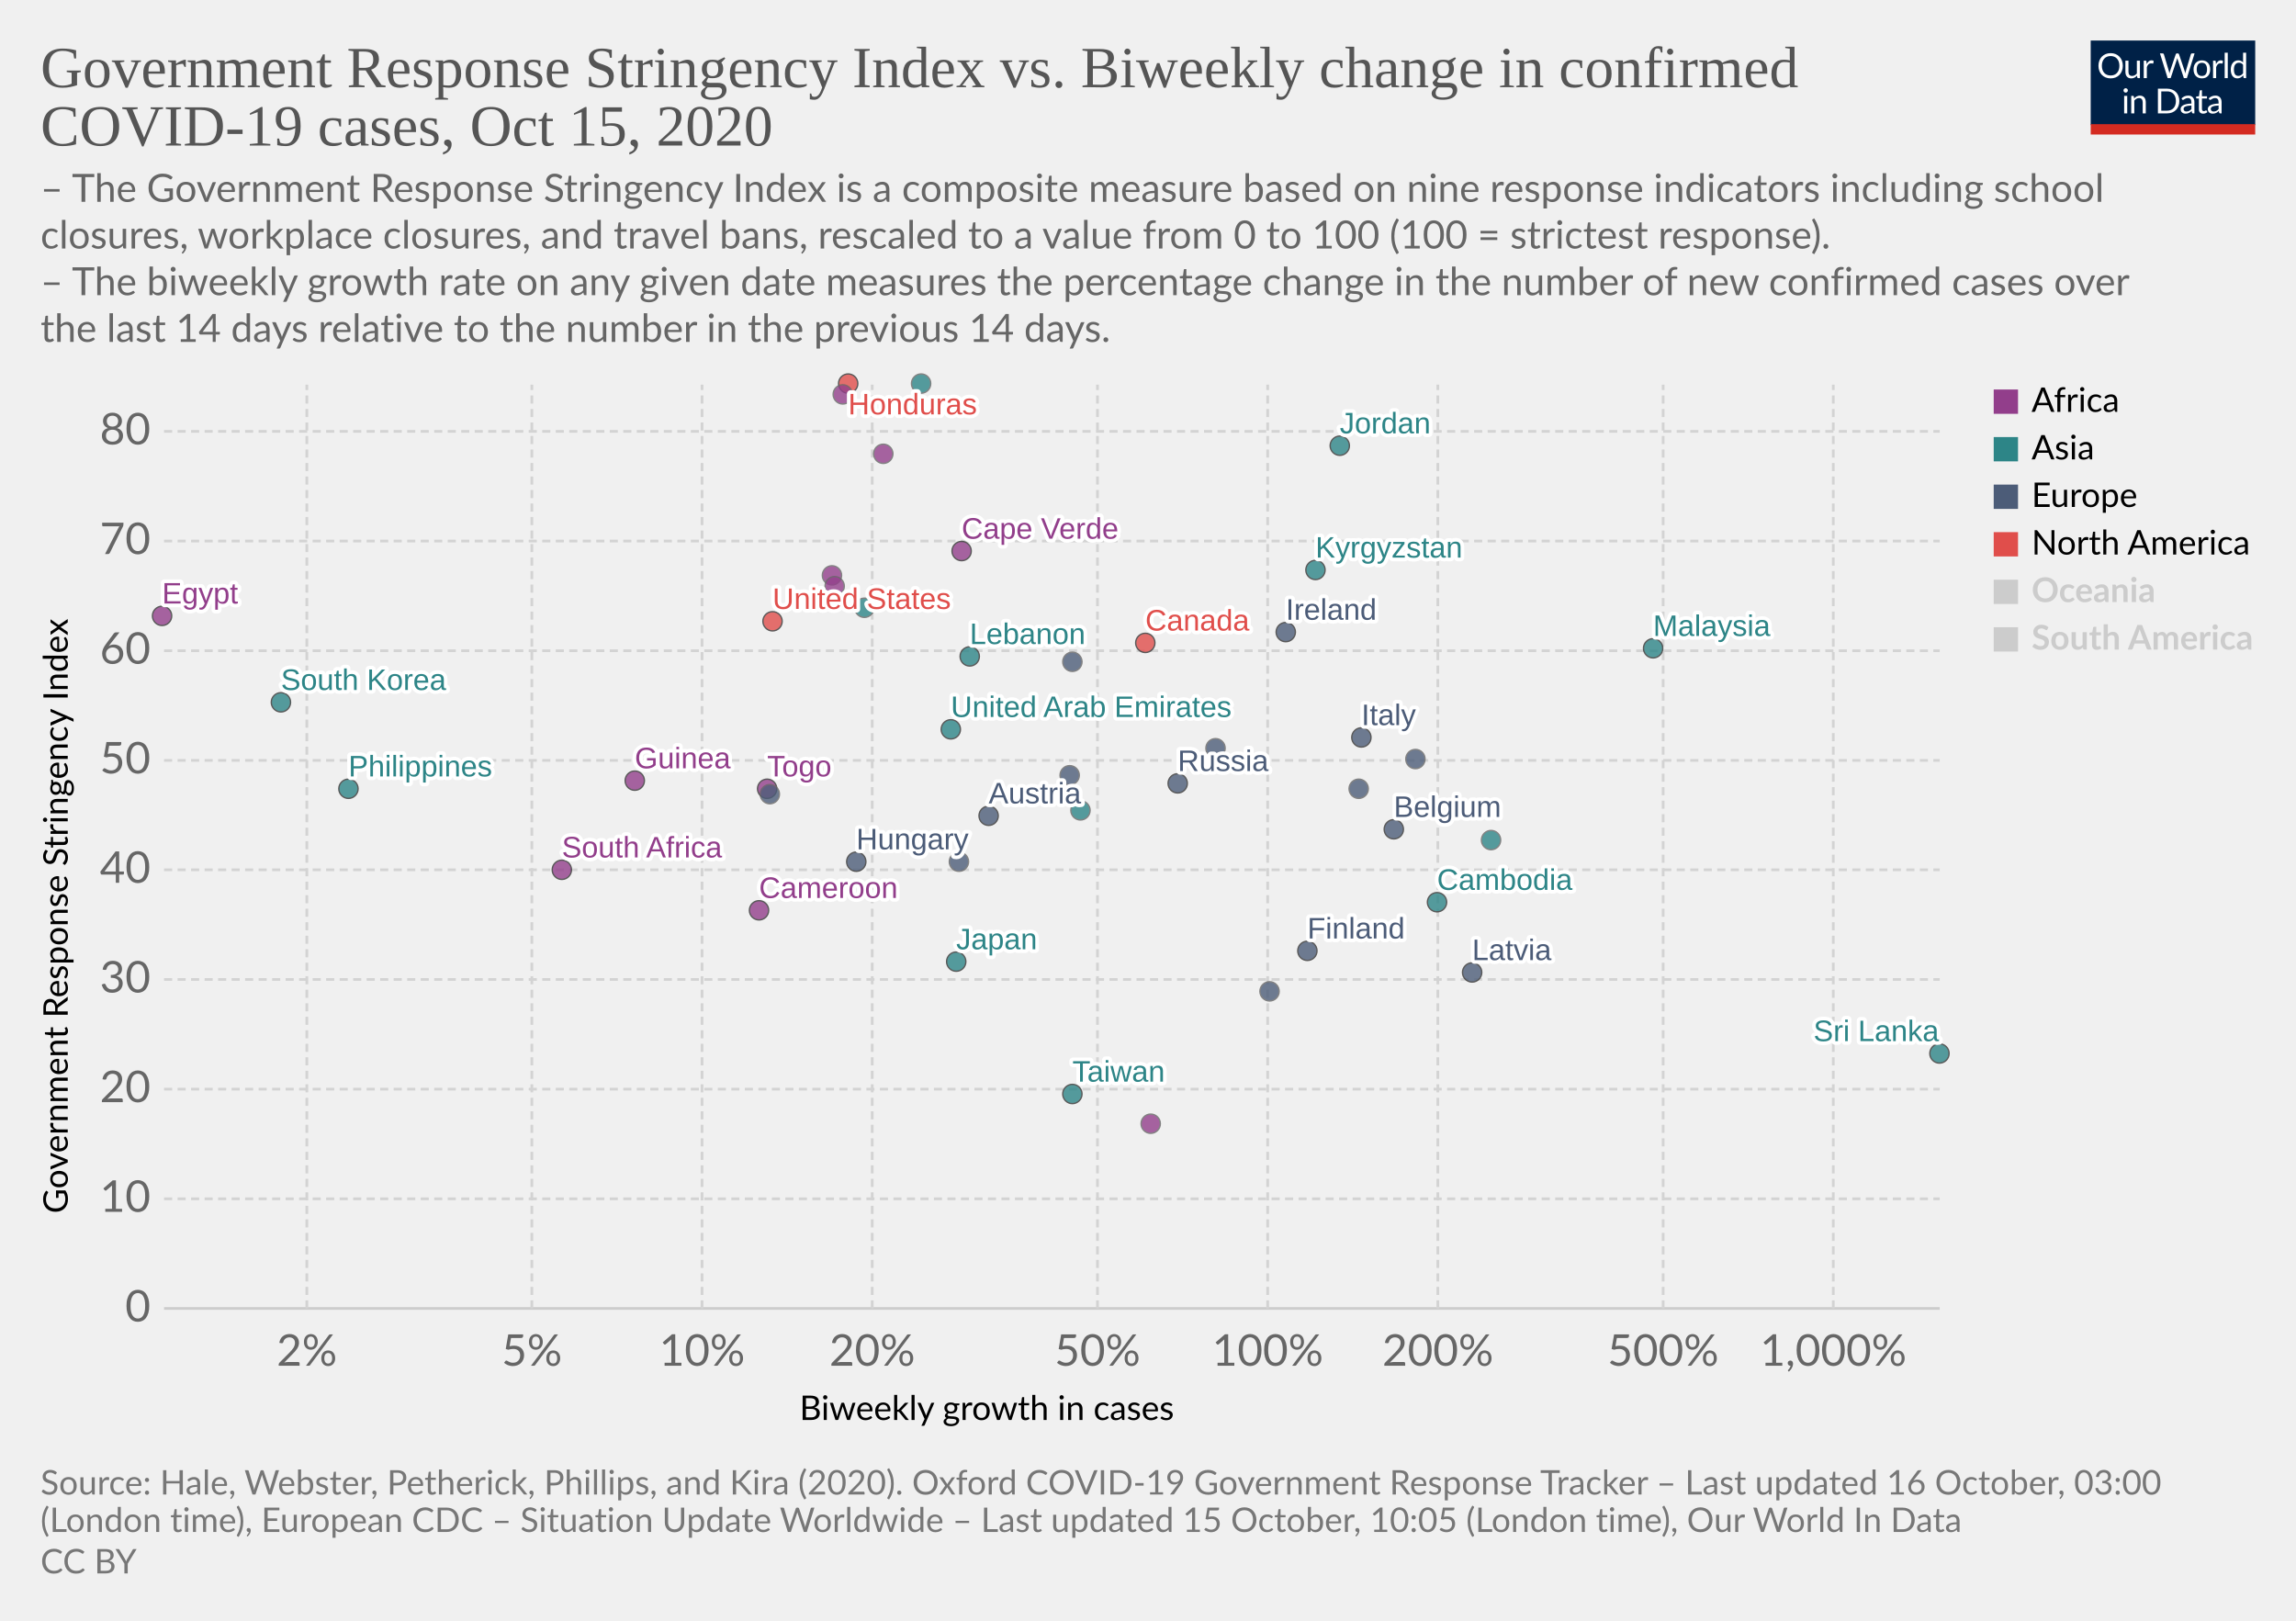
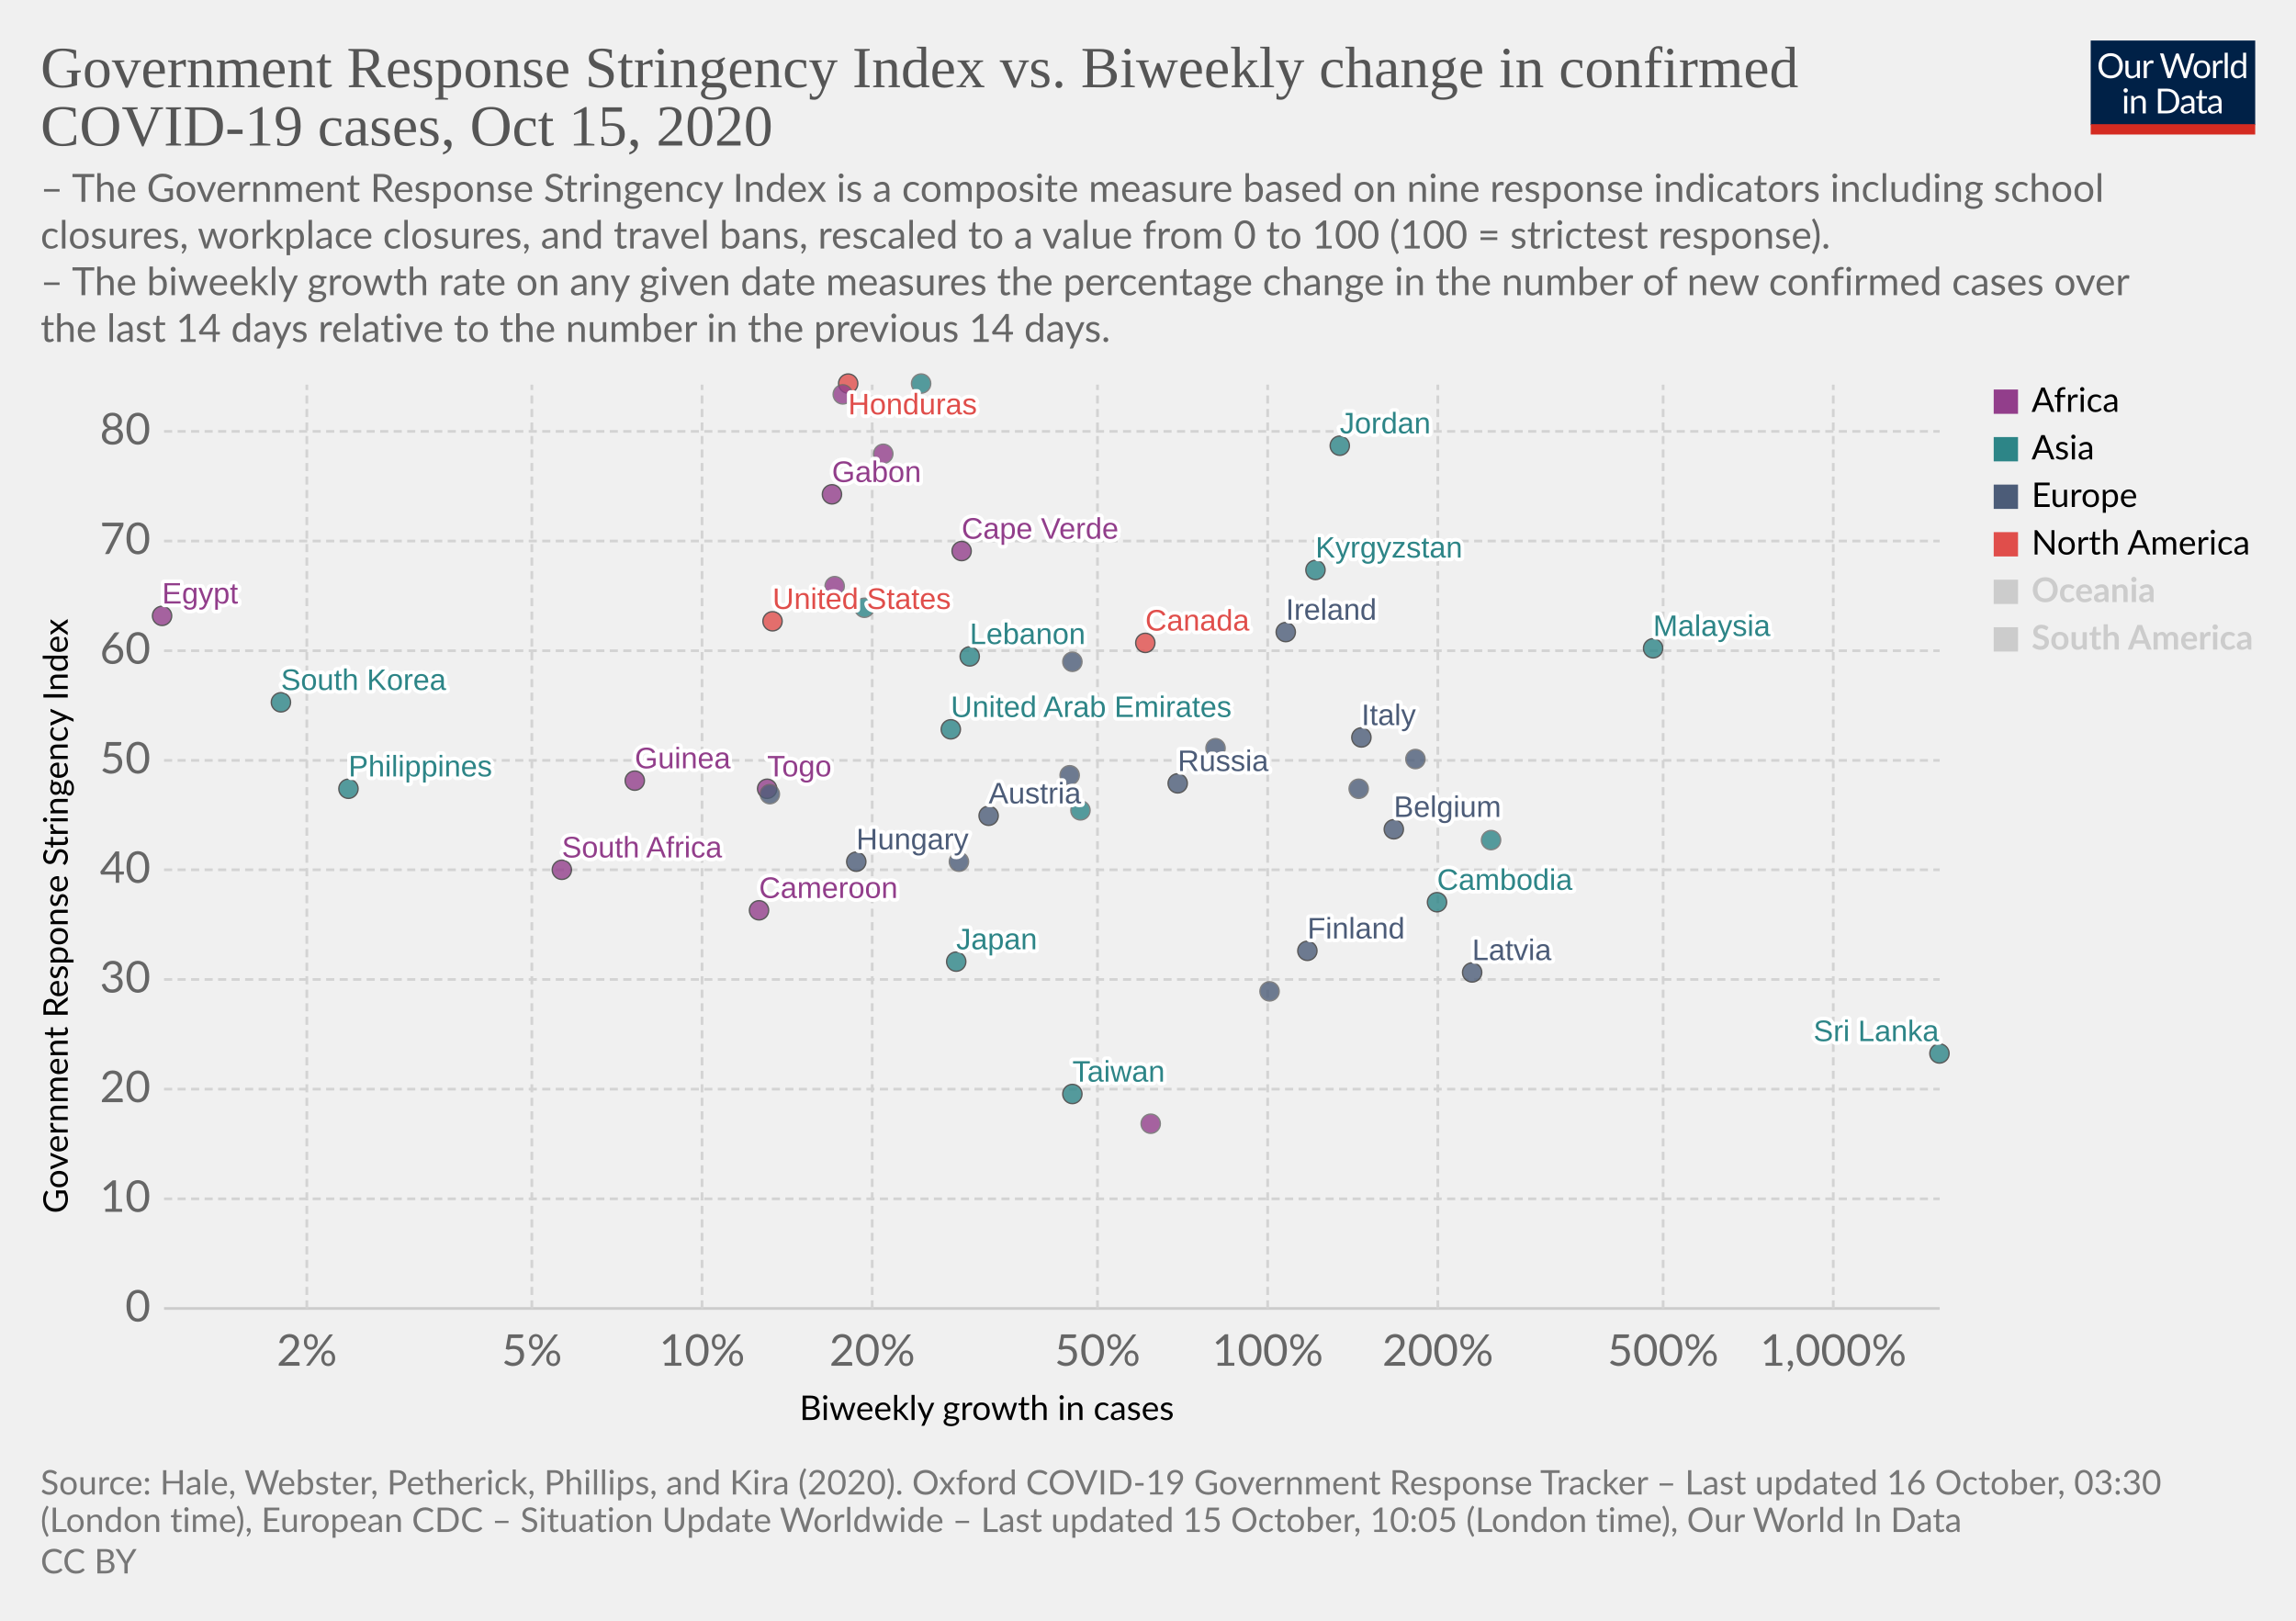
<svg xmlns="http://www.w3.org/2000/svg" version="1.1" style="background-color:#fff;-webkit-font-smoothing:antialiased" width="850" height="600" viewBox="0 0 850 600" font-family="Lato,'Helvetica Neue',Helvetica,Arial,sans-serif" font-size="18" text-rendering="optimizeLegibility">
  <g class="HeaderView">
    <g transform="matrix(.29 0 0 .29 774 15)">
      <svg width="210" height="120" viewBox="0 0 210 120" fill="none">
        <g clip-path="url(#clip0)">
          <path d="M0 0h210v107.89H0V0z" fill="#002147" />
          <path d="M40.98 32.25c0 2.36-.38 4.53-1.12 6.51a14.26 14.26 0 01-8.1 8.4c-1.9.78-4.02 1.17-6.34 1.17a16.6 16.6 0 01-6.33-1.17 14.31 14.31 0 01-8.08-8.4 18.29 18.29 0 01-1.12-6.51c0-2.36.38-4.53 1.12-6.5a14.32 14.32 0 018.07-8.44c1.92-.8 4.03-1.19 6.34-1.19 2.32 0 4.43.4 6.34 1.19 1.92.8 3.56 1.9 4.93 3.34a14.87 14.87 0 013.17 5.1 18.1 18.1 0 011.12 6.5zm-4.38 0c0-1.94-.26-3.68-.8-5.22a10.91 10.91 0 00-2.24-3.89 9.68 9.68 0 00-3.52-2.46 11.95 11.95 0 00-4.62-.86c-1.68 0-3.21.28-4.6.86a9.88 9.88 0 00-3.54 2.46 10.91 10.91 0 00-2.24 3.9c-.53 1.53-.8 3.27-.8 5.2 0 1.94.27 3.68.8 5.22a11.17 11.17 0 002.24 3.9 10.01 10.01 0 003.55 2.44c1.38.56 2.9.83 4.6.83 1.7 0 3.24-.27 4.61-.83a9.8 9.8 0 003.52-2.44 11.17 11.17 0 002.25-3.9c.53-1.54.8-3.28.8-5.21zm26.22-6.54V48H60.5c-.56 0-.9-.27-1.05-.81l-.31-2.4a12.45 12.45 0 01-3.26 2.6c-1.2.64-2.58.96-4.13.96-1.22 0-2.3-.2-3.24-.6a6.52 6.52 0 01-2.33-1.7 7.37 7.37 0 01-1.43-2.67c-.3-1.04-.46-2.2-.46-3.45V25.7h3.91v14.22c0 1.68.38 2.99 1.15 3.91.77.93 1.96 1.39 3.54 1.39 1.16 0 2.24-.27 3.23-.82a10.42 10.42 0 002.8-2.28V25.7h3.91zm8.61 4.47a9.94 9.94 0 012.6-3.56 5.64 5.64 0 013.76-1.3c.47 0 .92.05 1.34.15.44.1.83.27 1.17.49l-.3 2.92c-.09.37-.3.55-.66.55-.2 0-.5-.04-.9-.13a6.21 6.21 0 00-3.24.18c-.54.2-1.03.5-1.47.92-.42.4-.81.9-1.17 1.5-.33.58-.64 1.26-.92 2.02V48H67.7V25.71h2.25c.42 0 .72.08.88.25.16.16.27.44.33.83l.26 3.39zm61.16-13.7L122.75 48h-3.82l-7.99-24.05a21.95 21.95 0 01-.42-1.58 38.36 38.36 0 01-.44 1.58L102.05 48h-3.83L88.4 16.47h3.54c.38 0 .7.1.95.29.26.2.43.43.5.73l6.52 21.9c.1.4.2.83.28 1.28.1.46.2.94.29 1.46l.3-1.46c.12-.47.25-.9.38-1.27l7.41-21.91c.1-.25.26-.48.51-.69.27-.22.58-.33.95-.33h1.23c.38 0 .69.1.92.29.24.2.41.43.53.73l7.4 21.9a28.4 28.4 0 01.68 2.62 29.52 29.52 0 01.52-2.61l6.54-21.91c.07-.27.23-.5.48-.7.27-.21.58-.32.95-.32h3.32zm9.35 8.88c1.63 0 3.1.27 4.4.82a9.43 9.43 0 015.46 5.94c.5 1.4.74 2.98.74 4.73 0 1.76-.25 3.34-.74 4.75a9.43 9.43 0 01-5.46 5.92c-1.3.52-2.77.79-4.4.79-1.64 0-3.12-.27-4.44-.8a9.42 9.42 0 01-3.35-2.3c-.92-1-1.63-2.2-2.13-3.61-.49-1.41-.73-3-.73-4.75s.24-3.33.73-4.73c.5-1.43 1.2-2.64 2.13-3.63a9.4 9.4 0 013.35-2.31c1.32-.55 2.8-.82 4.44-.82zm0 19.89c2.2 0 3.84-.73 4.93-2.2 1.08-1.48 1.63-3.54 1.63-6.18 0-2.66-.55-4.72-1.63-6.2-1.09-1.49-2.73-2.23-4.93-2.23-1.12 0-2.09.2-2.93.57a5.7 5.7 0 00-2.06 1.65 7.5 7.5 0 00-1.24 2.67c-.26 1.04-.4 2.22-.4 3.54 0 2.64.55 4.7 1.64 6.18 1.1 1.47 2.76 2.2 4.99 2.2zm17.97-15.07a9.94 9.94 0 012.6-3.56 5.64 5.64 0 013.76-1.3c.47 0 .91.05 1.34.15.44.1.83.27 1.16.49l-.28 2.92c-.09.37-.31.55-.66.55-.2 0-.5-.04-.9-.13a6.2 6.2 0 00-3.24.18c-.54.2-1.03.5-1.47.92-.43.4-.82.9-1.17 1.5a13.1 13.1 0 00-.92 2.02V48h-3.94V25.71h2.24c.43 0 .72.08.88.25.17.16.28.44.33.83l.27 3.39zm15.04-14.59V48h-3.92V15.6h3.92zm19.55 15.43a6.22 6.22 0 00-2.38-2.05 6.7 6.7 0 00-2.86-.6c-2.07 0-3.66.75-4.77 2.23-1.12 1.48-1.68 3.6-1.68 6.33 0 1.46.13 2.7.38 3.74a7.29 7.29 0 001.1 2.56 4.35 4.35 0 001.78 1.45c.7.3 1.5.46 2.4.46 1.29 0 2.41-.3 3.36-.88a9.6 9.6 0 002.67-2.49V31.02zm3.91-15.43V48h-2.33c-.56 0-.9-.27-1.06-.81l-.35-2.71a12.13 12.13 0 01-3.25 2.77 8.28 8.28 0 01-4.23 1.06 7.31 7.31 0 01-6.14-2.9c-.73-.96-1.3-2.15-1.69-3.57a18.35 18.35 0 01.07-9.48 11.29 11.29 0 011.89-3.7 8.7 8.7 0 017.06-3.34 7.96 7.96 0 016.12 2.62V15.59h3.91zM46.61 70.71V93H42.7V70.71h3.91zm.84-7c0 .39-.08.75-.24 1.09a2.81 2.81 0 01-1.52 1.47 2.67 2.67 0 01-2.16 0 2.9 2.9 0 01-1.45-1.47 2.67 2.67 0 010-2.16c.15-.35.35-.65.6-.9.25-.27.53-.47.85-.62a2.67 2.67 0 012.16 0c.35.15.65.35.9.62.27.25.47.55.62.9.16.34.24.7.24 1.08zm7.97 10.24c.49-.54 1-1.04 1.54-1.48a9.85 9.85 0 013.66-1.84 8.96 8.96 0 015.43.35c.94.4 1.72.97 2.33 1.71a7.36 7.36 0 011.43 2.67c.32 1.04.49 2.19.49 3.45V93h-3.94V78.81c0-1.69-.4-3-1.17-3.92-.76-.93-1.93-1.4-3.5-1.4a6.6 6.6 0 00-3.25.83c-1 .56-1.92 1.31-2.77 2.27V93h-3.94V70.71h2.35c.56 0 .9.28 1.04.82l.3 2.42zm57.7 3.3c0 2.36-.37 4.5-1.11 6.44a14.3 14.3 0 01-3.17 4.98 14.1 14.1 0 01-4.93 3.2c-1.9.76-4.02 1.13-6.33 1.13H85.8V61.47h11.77c2.31 0 4.42.39 6.33 1.15a13.8 13.8 0 018.1 8.18 17.75 17.75 0 011.12 6.45zm-4.37 0c0-1.94-.26-3.67-.8-5.2a10.94 10.94 0 00-2.23-3.87 9.57 9.57 0 00-3.53-2.42 12.23 12.23 0 00-4.61-.83h-7.5v24.62h7.5c1.7 0 3.24-.28 4.61-.84a9.7 9.7 0 003.53-2.4 10.94 10.94 0 002.24-3.87c.53-1.53.8-3.26.8-5.2zm19.8 5.72c-1.8.06-3.34.2-4.62.44-1.26.22-2.3.51-3.1.88-.8.36-1.37.8-1.74 1.3-.35.5-.53 1.05-.53 1.67 0 .58.1 1.1.3 1.52a3 3 0 00.76 1.05c.34.27.73.46 1.17.6.45.11.94.17 1.45.17a7.28 7.28 0 003.5-.81 11.95 11.95 0 002.82-2.2v-4.62zm-12.65-9.11a12.73 12.73 0 013.98-2.66c1.43-.59 3-.88 4.73-.88 1.25 0 2.36.2 3.33.61a6.81 6.81 0 013.94 4.38c.33 1.04.5 2.19.5 3.43V93h-1.74a1.8 1.8 0 01-.88-.18c-.2-.13-.36-.38-.48-.74l-.44-2.12c-.59.55-1.16 1.03-1.72 1.46a9.48 9.48 0 01-3.74 1.7c-.69.15-1.46.23-2.3.23-.87 0-1.69-.12-2.45-.35a5.34 5.34 0 01-3.34-2.93 6.64 6.64 0 01-.49-2.64c0-.88.25-1.72.73-2.53a6.33 6.33 0 012.35-2.17c1.09-.63 2.5-1.15 4.25-1.54 1.75-.41 3.89-.65 6.42-.7v-1.75c0-1.73-.37-3.03-1.12-3.91-.75-.9-1.84-1.34-3.28-1.34-.97 0-1.78.12-2.44.37-.64.23-1.2.5-1.7.81l-1.23.82c-.33.23-.67.35-1 .35-.27 0-.5-.07-.69-.2a2.1 2.1 0 01-.48-.53l-.7-1.25zm27.67 19.5c-1.76 0-3.12-.5-4.07-1.48-.94-.98-1.41-2.4-1.41-4.25V74h-2.68a.9.9 0 01-.6-.2c-.16-.14-.24-.36-.24-.66v-1.56l3.65-.46.9-6.89a.9.9 0 01.29-.52.88.88 0 01.62-.22H142v7.67h6.44V74H142v13.38c0 .94.22 1.63.68 2.09.45.45 1.04.68 1.76.68a3.21 3.21 0 001.85-.53l.55-.35c.16-.12.3-.18.41-.18.2 0 .4.13.55.38l1.15 1.87a7.45 7.45 0 01-2.44 1.5c-.96.35-1.94.52-2.95.52zm19.68-10.4c-1.8.07-3.34.21-4.62.45-1.26.22-2.3.51-3.1.88-.8.36-1.37.8-1.74 1.3-.35.5-.53 1.05-.53 1.67 0 .58.1 1.1.3 1.52.18.42.44.77.76 1.05.34.27.73.46 1.17.6.45.11.94.17 1.45.17a7.3 7.3 0 003.5-.81 12.04 12.04 0 002.82-2.2v-4.62zm-12.65-9.1a12.72 12.72 0 013.99-2.66c1.42-.59 3-.88 4.72-.88 1.25 0 2.36.2 3.33.61a6.81 6.81 0 013.94 4.38c.33 1.04.5 2.19.5 3.43V93h-1.74a1.8 1.8 0 01-.88-.18c-.2-.13-.36-.38-.48-.74l-.44-2.12c-.59.55-1.16 1.03-1.72 1.46a9.48 9.48 0 01-3.74 1.7c-.69.15-1.46.23-2.3.23-.87 0-1.69-.12-2.45-.35a5.33 5.33 0 01-3.34-2.93 6.62 6.62 0 01-.49-2.64c0-.88.25-1.72.73-2.53a6.33 6.33 0 012.35-2.17c1.09-.63 2.5-1.15 4.25-1.54a31.2 31.2 0 016.42-.7v-1.75c0-1.73-.37-3.03-1.12-3.91-.75-.9-1.84-1.34-3.28-1.34-.97 0-1.78.12-2.44.37-.64.23-1.2.5-1.7.81-.46.3-.87.57-1.22.82-.34.23-.68.35-1.02.35-.26 0-.49-.07-.68-.2a1.88 1.88 0 01-.48-.53l-.7-1.25z" fill="#fff" />
          <path fill="#D42B21" d="M0 106.79h210V120H0z" />
        </g>
        <defs>
          <clipPath id="clip0">
            <path fill="#fff" d="M0 0h210v120H0z" />
          </clipPath>
        </defs>
      </svg>
    </g>
    <a href="https://ourworldindata.org/grapher/government-response-stringency-index-vs-biweekly-change-in-confirmed-covid-19-cases?time=latest" target="_blank" rel="noopener" font-family="&quot;Playfair Display&quot;,Georgia,&quot;Times New Roman&quot;,serif">
      <text font-size="21.6" x="15" y="32.3" fill="#555">
        <tspan x="15" y="32.28">Government Response Stringency Index vs. Biweekly change in confirmed</tspan>
        <tspan x="15" y="53.88">COVID-19 cases, Oct 15, 2020</tspan>
      </text>
    </a>
    <text font-size="14.4" x="15" y="74.7" fill="#666">
      <tspan x="15" y="74.72">– The Government Response Stringency Index is a composite measure based on nine response indicators including school</tspan>
      <tspan x="15" y="92">closures, workplace closures, and travel bans, rescaled to a value from 0 to 100 (100 = strictest response).</tspan>
      <tspan x="15" y="109.28"> – The biweekly growth rate on any given date measures the percentage change in the number of new confirmed cases over</tspan>
      <tspan x="15" y="126.56">the last 14 days relative to the number in the previous 14 days.</tspan>
    </text>
  </g>
  <g class="ScatterPlot">
    <g class="DualAxisView">
      <g class="HorizontalAxis">
        <text font-size="12.6" x="296" y="525.7">
          <tspan x="295.99" y="525.68">Biweekly growth in cases</tspan>
        </text>
        <text x="113.6" y="505.6" fill="#666" text-anchor="middle" font-size="16.2">2%</text>
        <text x="196.9" y="505.6" fill="#666" text-anchor="middle" font-size="16.2">5%</text>
        <text x="259.9" y="505.6" fill="#666" text-anchor="middle" font-size="16.2">10%</text>
        <text x="322.9" y="505.6" fill="#666" text-anchor="middle" font-size="16.2">20%</text>
        <text x="406.3" y="505.6" fill="#666" text-anchor="middle" font-size="16.2">50%</text>
        <text x="469.3" y="505.6" fill="#666" text-anchor="middle" font-size="16.2">100%</text>
        <text x="532.3" y="505.6" fill="#666" text-anchor="middle" font-size="16.2">200%</text>
        <text x="615.7" y="505.6" fill="#666" text-anchor="middle" font-size="16.2">500%</text>
        <text x="678.7" y="505.6" fill="#666" text-anchor="middle" font-size="16.2">1,000%</text>
      </g>
      <g class="VerticalAxis">
        <text font-size="12.6" x="-449.2" y="25.1" transform="rotate(-90)">
          <tspan x="-449.2" y="25.08">Government Response Stringency Index</tspan>
        </text>
        <text x="55.74" y="484.4" fill="#666" dominant-baseline="middle" text-anchor="end" font-size="16.2">0</text>
        <text x="55.74" y="443.8" fill="#666" dominant-baseline="middle" text-anchor="end" font-size="16.2">10</text>
        <text x="55.74" y="403.2" fill="#666" dominant-baseline="middle" text-anchor="end" font-size="16.2">20</text>
        <text x="55.74" y="362.6" fill="#666" dominant-baseline="middle" text-anchor="end" font-size="16.2">30</text>
        <text x="55.74" y="322" fill="#666" dominant-baseline="middle" text-anchor="end" font-size="16.2">40</text>
        <text x="55.74" y="281.5" fill="#666" dominant-baseline="middle" text-anchor="end" font-size="16.2">50</text>
        <text x="55.74" y="240.9" fill="#666" dominant-baseline="middle" text-anchor="end" font-size="16.2">60</text>
        <text x="55.74" y="200.3" fill="#666" dominant-baseline="middle" text-anchor="end" font-size="16.2">70</text>
        <text x="55.74" y="159.7" fill="#666" dominant-baseline="middle" text-anchor="end" font-size="16.2">80</text>
      </g>
      <g class="AxisGridLines horizontalLines">
        <path stroke="#ccc" d="M60.74 484.4h657.35" />
        <path stroke="#d3d3d3" stroke-dasharray="3,2" d="M60.74 443.8h657.35M60.74 403.2h657.35M60.74 362.6h657.35M60.74 322h657.35M60.74 281.5h657.35M60.74 240.9h657.35M60.74 200.3h657.35M60.74 159.7h657.35" />
      </g>
      <g class="AxisGridLines verticalLines" stroke="#d3d3d3" stroke-dasharray="3,2">
        <path d="M113.6 484.4v-342M196.9 484.4v-342M259.9 484.4v-342M322.9 484.4v-342M406.3 484.4v-342M469.3 484.4v-342M532.3 484.4v-342M615.7 484.4v-342M678.7 484.4v-342" />
      </g>
    </g>
    <g class="PointsWithLabels clickable" clip-path="url(#a)" font-family="Arial, sans-serif">
      <path fill="rgba(255,255,255,0)" d="M60.74 142.4h657.35v342H60.74z" />
      <defs>
        <clipPath id="a">
          <path d="M50.74 132.4h677.35v362H50.74z" />
        </clipPath>
      </defs>
      <g class="key-Ireland_0">
        <circle cx="476" cy="234" r="3.57" fill="#4C5C78" opacity=".8" stroke="#333" stroke-width=".5" />
      </g>
      <g class="key-Belgium_0">
        <circle cx="516" cy="307" r="3.57" fill="#4C5C78" opacity=".8" stroke="#333" stroke-width=".5" />
      </g>
      <g class="key-Italy_0">
        <circle cx="504" cy="273" r="3.57" fill="#4C5C78" opacity=".8" stroke="#333" stroke-width=".5" />
      </g>
      <g class="key-Russia_0">
        <circle cx="436" cy="290" r="3.57" fill="#4C5C78" opacity=".8" stroke="#333" stroke-width=".5" />
      </g>
      <g class="key-United-States_0">
        <circle cx="286" cy="230" r="3.57" fill="#E04E4B" opacity=".8" stroke="#333" stroke-width=".5" />
      </g>
      <g class="key-Japan_0">
        <circle cx="354" cy="356" r="3.57" fill="#2D8587" opacity=".8" stroke="#333" stroke-width=".5" />
      </g>
      <g class="key-Austria_0">
        <circle cx="366" cy="302" r="3.57" fill="#4C5C78" opacity=".8" stroke="#333" stroke-width=".5" />
      </g>
      <g class="key-Latvia_0">
        <circle cx="545" cy="360" r="3.57" fill="#4C5C78" opacity=".8" stroke="#333" stroke-width=".5" />
      </g>
      <g class="key-Lebanon_0">
        <circle cx="359" cy="243" r="3.57" fill="#2D8587" opacity=".8" stroke="#333" stroke-width=".5" />
      </g>
      <g class="key-Kyrgyzstan_0">
        <circle cx="487" cy="211" r="3.57" fill="#2D8587" opacity=".8" stroke="#333" stroke-width=".5" />
      </g>
      <g class="key-South-Korea_0">
        <circle cx="104" cy="260" r="3.57" fill="#2D8587" opacity=".8" stroke="#333" stroke-width=".5" />
      </g>
      <g class="key-Jordan_0">
        <circle cx="496" cy="165" r="3.57" fill="#2D8587" opacity=".8" stroke="#333" stroke-width=".5" />
      </g>
      <g class="key-Iran_0">
        <circle cx="320" cy="225" r="3.57" fill="#2D8587" opacity=".8" stroke="#666" stroke-width=".5" />
      </g>
      <g class="key-Hungary_0">
        <circle cx="317" cy="319" r="3.57" fill="#4C5C78" opacity=".8" stroke="#333" stroke-width=".5" />
      </g>
      <g class="key-Honduras_0">
        <circle cx="314" cy="142" r="3.57" fill="#E04E4B" opacity=".8" stroke="#333" stroke-width=".5" />
      </g>
      <g class="key-Sri-Lanka_0">
        <circle cx="718" cy="390" r="3.57" fill="#2D8587" opacity=".8" stroke="#333" stroke-width=".5" />
      </g>
      <g class="key-Bosnia-and-Herzegovina_0">
        <circle cx="355" cy="319" r="3.57" fill="#4C5C78" opacity=".8" stroke="#666" stroke-width=".5" />
      </g>
      <g class="key-Cambodia_0">
        <circle cx="532" cy="334" r="3.57" fill="#2D8587" opacity=".8" stroke="#333" stroke-width=".5" />
      </g>
      <g class="key-Cameroon_0">
        <circle cx="281" cy="337" r="3.57" fill="#923E8B" opacity=".8" stroke="#333" stroke-width=".5" />
      </g>
      <g class="key-Canada_0">
        <circle cx="424" cy="238" r="3.57" fill="#E04E4B" opacity=".8" stroke="#333" stroke-width=".5" />
      </g>
      <g class="key-Cape-Verde_0">
        <circle cx="356" cy="204" r="3.57" fill="#923E8B" opacity=".8" stroke="#333" stroke-width=".5" />
      </g>
      <g class="key-Yemen_0">
        <circle cx="400" cy="300" r="3.57" fill="#2D8587" opacity=".8" stroke="#666" stroke-width=".5" />
      </g>
      <g class="key-Egypt_0">
        <circle cx="60" cy="228" r="3.57" fill="#923E8B" opacity=".8" stroke="#333" stroke-width=".5" />
      </g>
      <g class="key-Ukraine_0">
        <circle cx="397" cy="245" r="3.57" fill="#4C5C78" opacity=".8" stroke="#666" stroke-width=".5" />
      </g>
      <g class="key-Philippines_0">
        <circle cx="129" cy="292" r="3.57" fill="#2D8587" opacity=".8" stroke="#333" stroke-width=".5" />
      </g>
      <g class="key-Mongolia_0">
        <circle cx="552" cy="311" r="3.57" fill="#2D8587" opacity=".8" stroke="#666" stroke-width=".5" />
      </g>
      <g class="key-Malaysia_0">
        <circle cx="612" cy="240" r="3.57" fill="#2D8587" opacity=".8" stroke="#333" stroke-width=".5" />
      </g>
      <g class="key-Lithuania_0">
        <circle cx="396" cy="287" r="3.57" fill="#4C5C78" opacity=".8" stroke="#666" stroke-width=".5" />
      </g>
      <g class="key-Libya_0">
        <circle cx="312" cy="146" r="3.57" fill="#923E8B" opacity=".8" stroke="#666" stroke-width=".5" />
      </g>
      <g class="key-Taiwan_0">
        <circle cx="397" cy="405" r="3.57" fill="#2D8587" opacity=".8" stroke="#333" stroke-width=".5" />
      </g>
      <g class="key-Mauritius_0">
        <circle cx="426" cy="416" r="3.57" fill="#923E8B" opacity=".8" stroke="#666" stroke-width=".5" />
      </g>
      <g class="key-Oman_0">
        <circle cx="341" cy="142" r="3.57" fill="#2D8587" opacity=".8" stroke="#666" stroke-width=".5" />
      </g>
      <g class="key-United-Arab-Emirates_0">
        <circle cx="352" cy="270" r="3.57" fill="#2D8587" opacity=".8" stroke="#333" stroke-width=".5" />
      </g>
      <g class="key-Togo_0">
        <circle cx="284" cy="292" r="3.57" fill="#923E8B" opacity=".8" stroke="#333" stroke-width=".5" />
      </g>
      <g class="key-South-Africa_0">
        <circle cx="208" cy="322" r="3.57" fill="#923E8B" opacity=".8" stroke="#333" stroke-width=".5" />
      </g>
      <g class="key-Slovenia_0">
        <circle cx="503" cy="292" r="3.57" fill="#4C5C78" opacity=".8" stroke="#666" stroke-width=".5" />
      </g>
      <g class="key-Slovakia_0">
        <circle cx="524" cy="281" r="3.57" fill="#4C5C78" opacity=".8" stroke="#666" stroke-width=".5" />
      </g>
      <g class="key-Serbia_0">
        <circle cx="450" cy="277" r="3.57" fill="#4C5C78" opacity=".8" stroke="#666" stroke-width=".5" />
      </g>
      <g class="key-Guinea_0">
        <circle cx="235" cy="289" r="3.57" fill="#923E8B" opacity=".8" stroke="#333" stroke-width=".5" />
      </g>
      <g class="key-Greece_0">
        <circle cx="285" cy="294" r="3.57" fill="#4C5C78" opacity=".8" stroke="#666" stroke-width=".5" />
      </g>
      <g class="key-Gabon_0">
-         <circle cx="308" cy="213" r="3.57" fill="#923E8B" opacity=".8" stroke="#666" stroke-width=".5" />
+         <circle cx="308" cy="183" r="3.57" fill="#923E8B" opacity=".8" stroke="#333" stroke-width=".5" />
      </g>
      <g class="key-Finland_0">
        <circle cx="484" cy="352" r="3.57" fill="#4C5C78" opacity=".8" stroke="#333" stroke-width=".5" />
      </g>
      <g class="key-Ethiopia_0">
        <circle cx="327" cy="168" r="3.57" fill="#923E8B" opacity=".8" stroke="#666" stroke-width=".5" />
      </g>
      <g class="key-Croatia_0">
        <circle cx="470" cy="367" r="3.57" fill="#4C5C78" opacity=".8" stroke="#666" stroke-width=".5" />
      </g>
      <g class="key-Chad_0">
        <circle cx="309" cy="217" r="3.57" fill="#923E8B" opacity=".8" stroke="#666" stroke-width=".5" />
      </g>
      <g class="backgroundLabels" fill="#333" font-size="11" font-weight="400">
        <text x="476" y="229.43" fill="#fff" stroke="#fff" stroke-linecap="round" stroke-linejoin="round" stroke-width=".25em">Ireland</text>
        <text x="476" y="229.43" fill="#4C5C78">Ireland</text>
        <text x="516" y="302.43" fill="#fff" stroke="#fff" stroke-linecap="round" stroke-linejoin="round" stroke-width=".25em">Belgium</text>
        <text x="516" y="302.43" fill="#4C5C78">Belgium</text>
        <text x="504" y="268.43" fill="#fff" stroke="#fff" stroke-linecap="round" stroke-linejoin="round" stroke-width=".25em">Italy</text>
        <text x="504" y="268.43" fill="#4C5C78">Italy</text>
        <text x="436" y="285.43" fill="#fff" stroke="#fff" stroke-linecap="round" stroke-linejoin="round" stroke-width=".25em">Russia</text>
        <text x="436" y="285.43" fill="#4C5C78">Russia</text>
        <text x="286" y="225.43" fill="#fff" stroke="#fff" stroke-linecap="round" stroke-linejoin="round" stroke-width=".25em">United States</text>
        <text x="286" y="225.43" fill="#E04E4B">United States</text>
        <text x="354" y="351.43" fill="#fff" stroke="#fff" stroke-linecap="round" stroke-linejoin="round" stroke-width=".25em">Japan</text>
        <text x="354" y="351.43" fill="#2D8587">Japan</text>
        <text x="366" y="297.43" fill="#fff" stroke="#fff" stroke-linecap="round" stroke-linejoin="round" stroke-width=".25em">Austria</text>
        <text x="366" y="297.43" fill="#4C5C78">Austria</text>
        <text x="545" y="355.43" fill="#fff" stroke="#fff" stroke-linecap="round" stroke-linejoin="round" stroke-width=".25em">Latvia</text>
        <text x="545" y="355.43" fill="#4C5C78">Latvia</text>
        <text x="359" y="238.43" fill="#fff" stroke="#fff" stroke-linecap="round" stroke-linejoin="round" stroke-width=".25em">Lebanon</text>
        <text x="359" y="238.43" fill="#2D8587">Lebanon</text>
        <text x="487" y="206.43" fill="#fff" stroke="#fff" stroke-linecap="round" stroke-linejoin="round" stroke-width=".25em">Kyrgyzstan</text>
        <text x="487" y="206.43" fill="#2D8587">Kyrgyzstan</text>
        <text x="104" y="255.43" fill="#fff" stroke="#fff" stroke-linecap="round" stroke-linejoin="round" stroke-width=".25em">South Korea</text>
        <text x="104" y="255.43" fill="#2D8587">South Korea</text>
        <text x="496" y="160.43" fill="#fff" stroke="#fff" stroke-linecap="round" stroke-linejoin="round" stroke-width=".25em">Jordan</text>
        <text x="496" y="160.43" fill="#2D8587">Jordan</text>
        <text x="317" y="314.43" fill="#fff" stroke="#fff" stroke-linecap="round" stroke-linejoin="round" stroke-width=".25em">Hungary</text>
        <text x="317" y="314.43" fill="#4C5C78">Hungary</text>
        <text x="314" y="153.4" fill="#fff" stroke="#fff" stroke-linecap="round" stroke-linejoin="round" stroke-width=".25em">Honduras</text>
        <text x="314" y="153.4" fill="#E04E4B">Honduras</text>
        <text x="671.36" y="385.43" fill="#fff" stroke="#fff" stroke-linecap="round" stroke-linejoin="round" stroke-width=".25em">Sri Lanka</text>
        <text x="671.36" y="385.43" fill="#2D8587">Sri Lanka</text>
        <text x="532" y="329.43" fill="#fff" stroke="#fff" stroke-linecap="round" stroke-linejoin="round" stroke-width=".25em">Cambodia</text>
        <text x="532" y="329.43" fill="#2D8587">Cambodia</text>
        <text x="281" y="332.43" fill="#fff" stroke="#fff" stroke-linecap="round" stroke-linejoin="round" stroke-width=".25em">Cameroon</text>
        <text x="281" y="332.43" fill="#923E8B">Cameroon</text>
        <text x="424" y="233.43" fill="#fff" stroke="#fff" stroke-linecap="round" stroke-linejoin="round" stroke-width=".25em">Canada</text>
        <text x="424" y="233.43" fill="#E04E4B">Canada</text>
        <text x="356" y="199.43" fill="#fff" stroke="#fff" stroke-linecap="round" stroke-linejoin="round" stroke-width=".25em">Cape Verde</text>
        <text x="356" y="199.43" fill="#923E8B">Cape Verde</text>
        <text x="60" y="223.43" fill="#fff" stroke="#fff" stroke-linecap="round" stroke-linejoin="round" stroke-width=".25em">Egypt</text>
        <text x="60" y="223.43" fill="#923E8B">Egypt</text>
        <text x="129" y="287.43" fill="#fff" stroke="#fff" stroke-linecap="round" stroke-linejoin="round" stroke-width=".25em">Philippines</text>
        <text x="129" y="287.43" fill="#2D8587">Philippines</text>
        <text x="612" y="235.43" fill="#fff" stroke="#fff" stroke-linecap="round" stroke-linejoin="round" stroke-width=".25em">Malaysia</text>
        <text x="612" y="235.43" fill="#2D8587">Malaysia</text>
        <text x="397" y="400.43" fill="#fff" stroke="#fff" stroke-linecap="round" stroke-linejoin="round" stroke-width=".25em">Taiwan</text>
        <text x="397" y="400.43" fill="#2D8587">Taiwan</text>
        <text x="352" y="265.43" fill="#fff" stroke="#fff" stroke-linecap="round" stroke-linejoin="round" stroke-width=".25em">United Arab Emirates</text>
        <text x="352" y="265.43" fill="#2D8587">United Arab Emirates</text>
        <text x="284" y="287.43" fill="#fff" stroke="#fff" stroke-linecap="round" stroke-linejoin="round" stroke-width=".25em">Togo</text>
        <text x="284" y="287.43" fill="#923E8B">Togo</text>
        <text x="208" y="317.43" fill="#fff" stroke="#fff" stroke-linecap="round" stroke-linejoin="round" stroke-width=".25em">South Africa</text>
        <text x="208" y="317.43" fill="#923E8B">South Africa</text>
        <text x="235" y="284.43" fill="#fff" stroke="#fff" stroke-linecap="round" stroke-linejoin="round" stroke-width=".25em">Guinea</text>
        <text x="235" y="284.43" fill="#923E8B">Guinea</text>
+         <text x="308" y="178.43" fill="#fff" stroke="#fff" stroke-linecap="round" stroke-linejoin="round" stroke-width=".25em">Gabon</text>
+         <text x="308" y="178.43" fill="#923E8B">Gabon</text>
        <text x="484" y="347.43" fill="#fff" stroke="#fff" stroke-linecap="round" stroke-linejoin="round" stroke-width=".25em">Finland</text>
        <text x="484" y="347.43" fill="#4C5C78">Finland</text>
      </g>
    </g>
    <g class="ScatterColorLegend clickable" cursor="pointer">
      <g class="legendMark">
        <path fill="#923E8B" d="M738.09 144.2h9v9h-9z" />
        <text font-size="12.6" x="752.1" y="152.5">
          <tspan x="752.09" y="152.48">Africa</tspan>
        </text>
      </g>
      <g class="legendMark">
        <path fill="#2D8587" d="M738.09 161.8h9v9h-9z" />
        <text font-size="12.6" x="752.1" y="170.1">
          <tspan x="752.09" y="170.08">Asia</tspan>
        </text>
      </g>
      <g class="legendMark">
        <path fill="#4C5C78" d="M738.09 179.4h9v9h-9z" />
        <text font-size="12.6" x="752.1" y="187.7">
          <tspan x="752.09" y="187.68">Europe</tspan>
        </text>
      </g>
      <g class="legendMark">
        <path fill="#E04E4B" d="M738.09 197h9v9h-9z" />
        <text font-size="12.6" x="752.1" y="205.3">
          <tspan x="752.09" y="205.28">North America</tspan>
        </text>
      </g>
      <g class="legendMark" fill="#ccc">
        <path d="M738.09 214.6h9v9h-9z" />
        <text font-size="12.6" x="752.1" y="222.9" font-weight="700">
          <tspan x="752.09" y="222.88">Oceania</tspan>
        </text>
      </g>
      <g class="legendMark" fill="#ccc">
        <path d="M738.09 232.2h9v9h-9z" />
        <text font-size="12.6" x="752.1" y="240.5" font-weight="700">
          <tspan x="752.09" y="240.48">South America</tspan>
        </text>
      </g>
    </g>
  </g>
  <g class="SourcesFooter" fill="#777">
    <g class="clickable" fill="#777">
      <text font-size="12.6" x="15" y="553.3">
-         <tspan x="15" y="553.28">Source: Hale, Webster, Petherick, Phillips, and Kira (2020). Oxford COVID-19 Government Response Tracker – Last updated 16 October, 03:00</tspan>
+         <tspan x="15" y="553.28">Source: Hale, Webster, Petherick, Phillips, and Kira (2020). Oxford COVID-19 Government Response Tracker – Last updated 16 October, 03:30</tspan>
        <tspan x="15" y="567.14">(London time), European CDC – Situation Update Worldwide – Last updated 15 October, 10:05 (London time), Our World In Data</tspan>
      </text>
    </g>
    <text font-size="12.6" x="15" y="582.5">
      <tspan x="15" y="582.48">
        <a class="cclogo" href="http://creativecommons.org/licenses/by/4.0/deed.en_US" target="_blank" fill="#777">CC BY</a>
      </tspan>
    </text>
  </g>
</svg>
